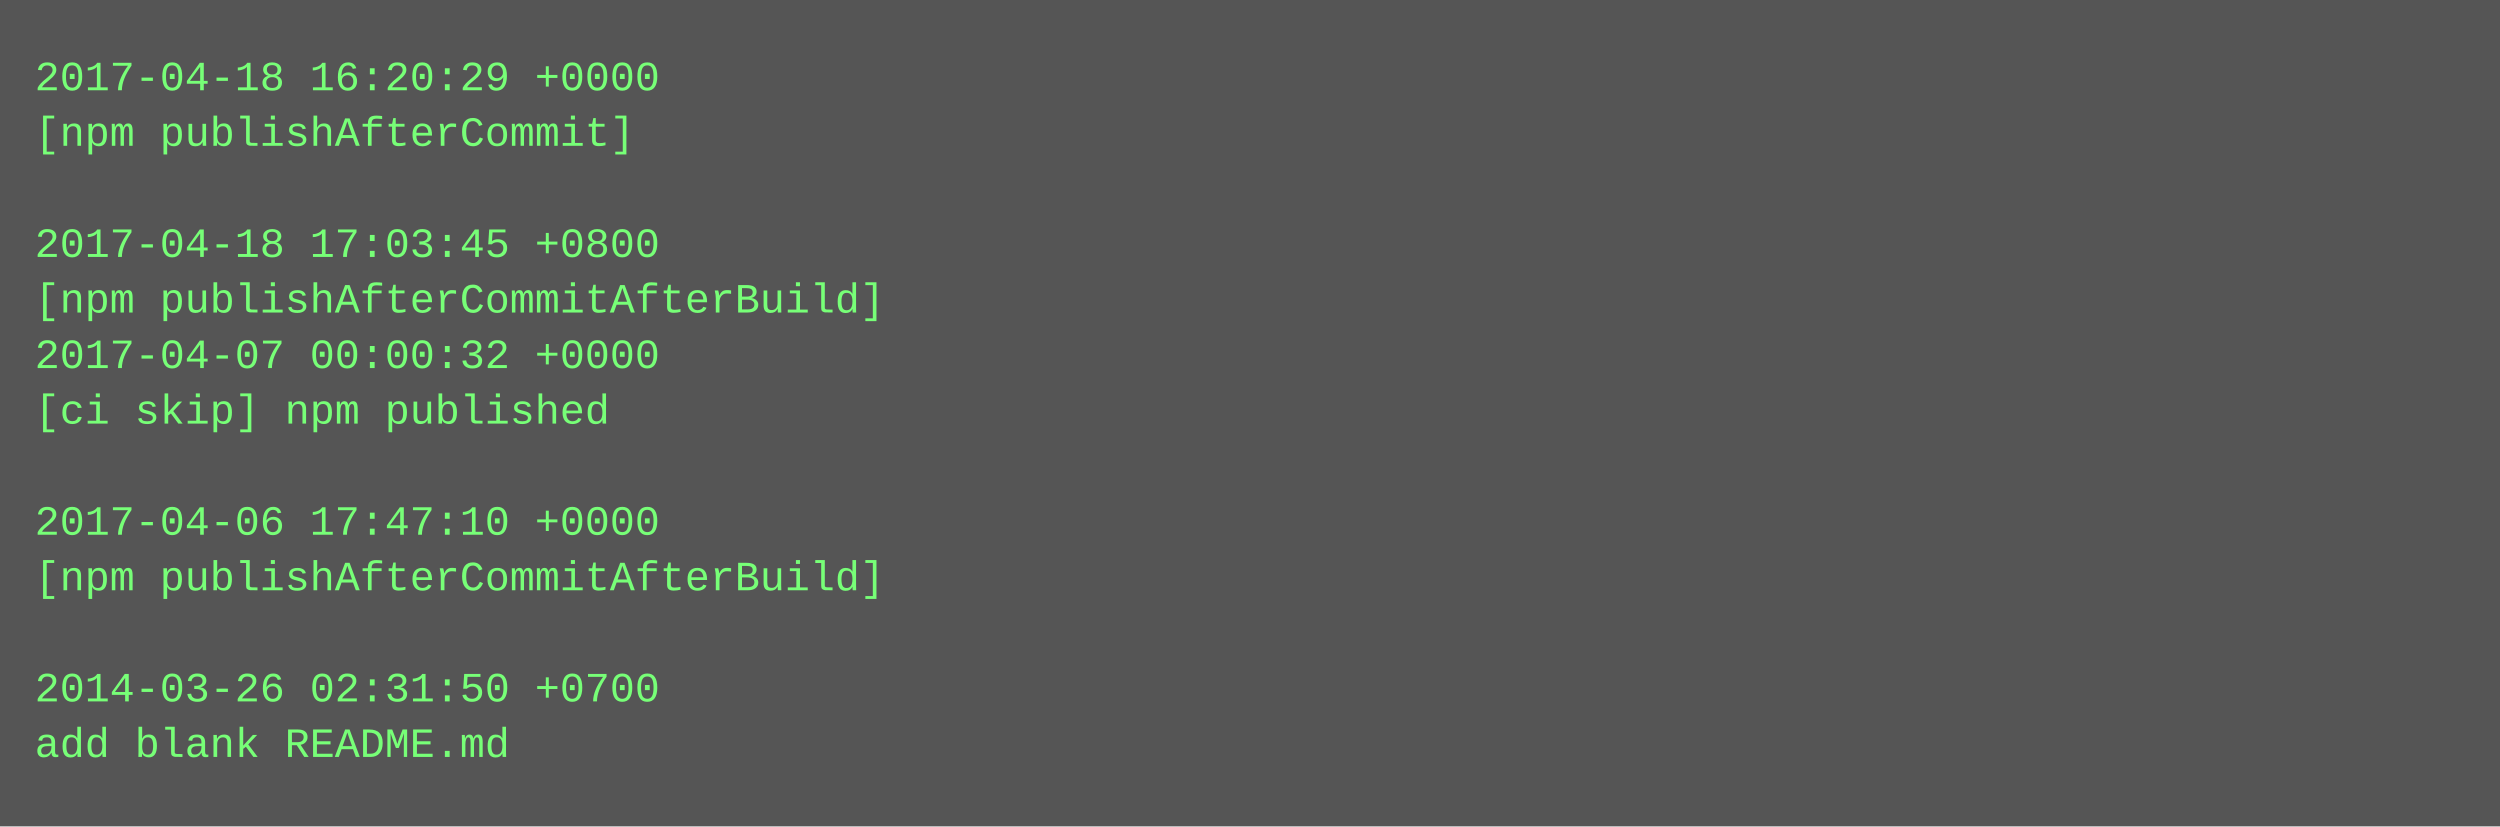
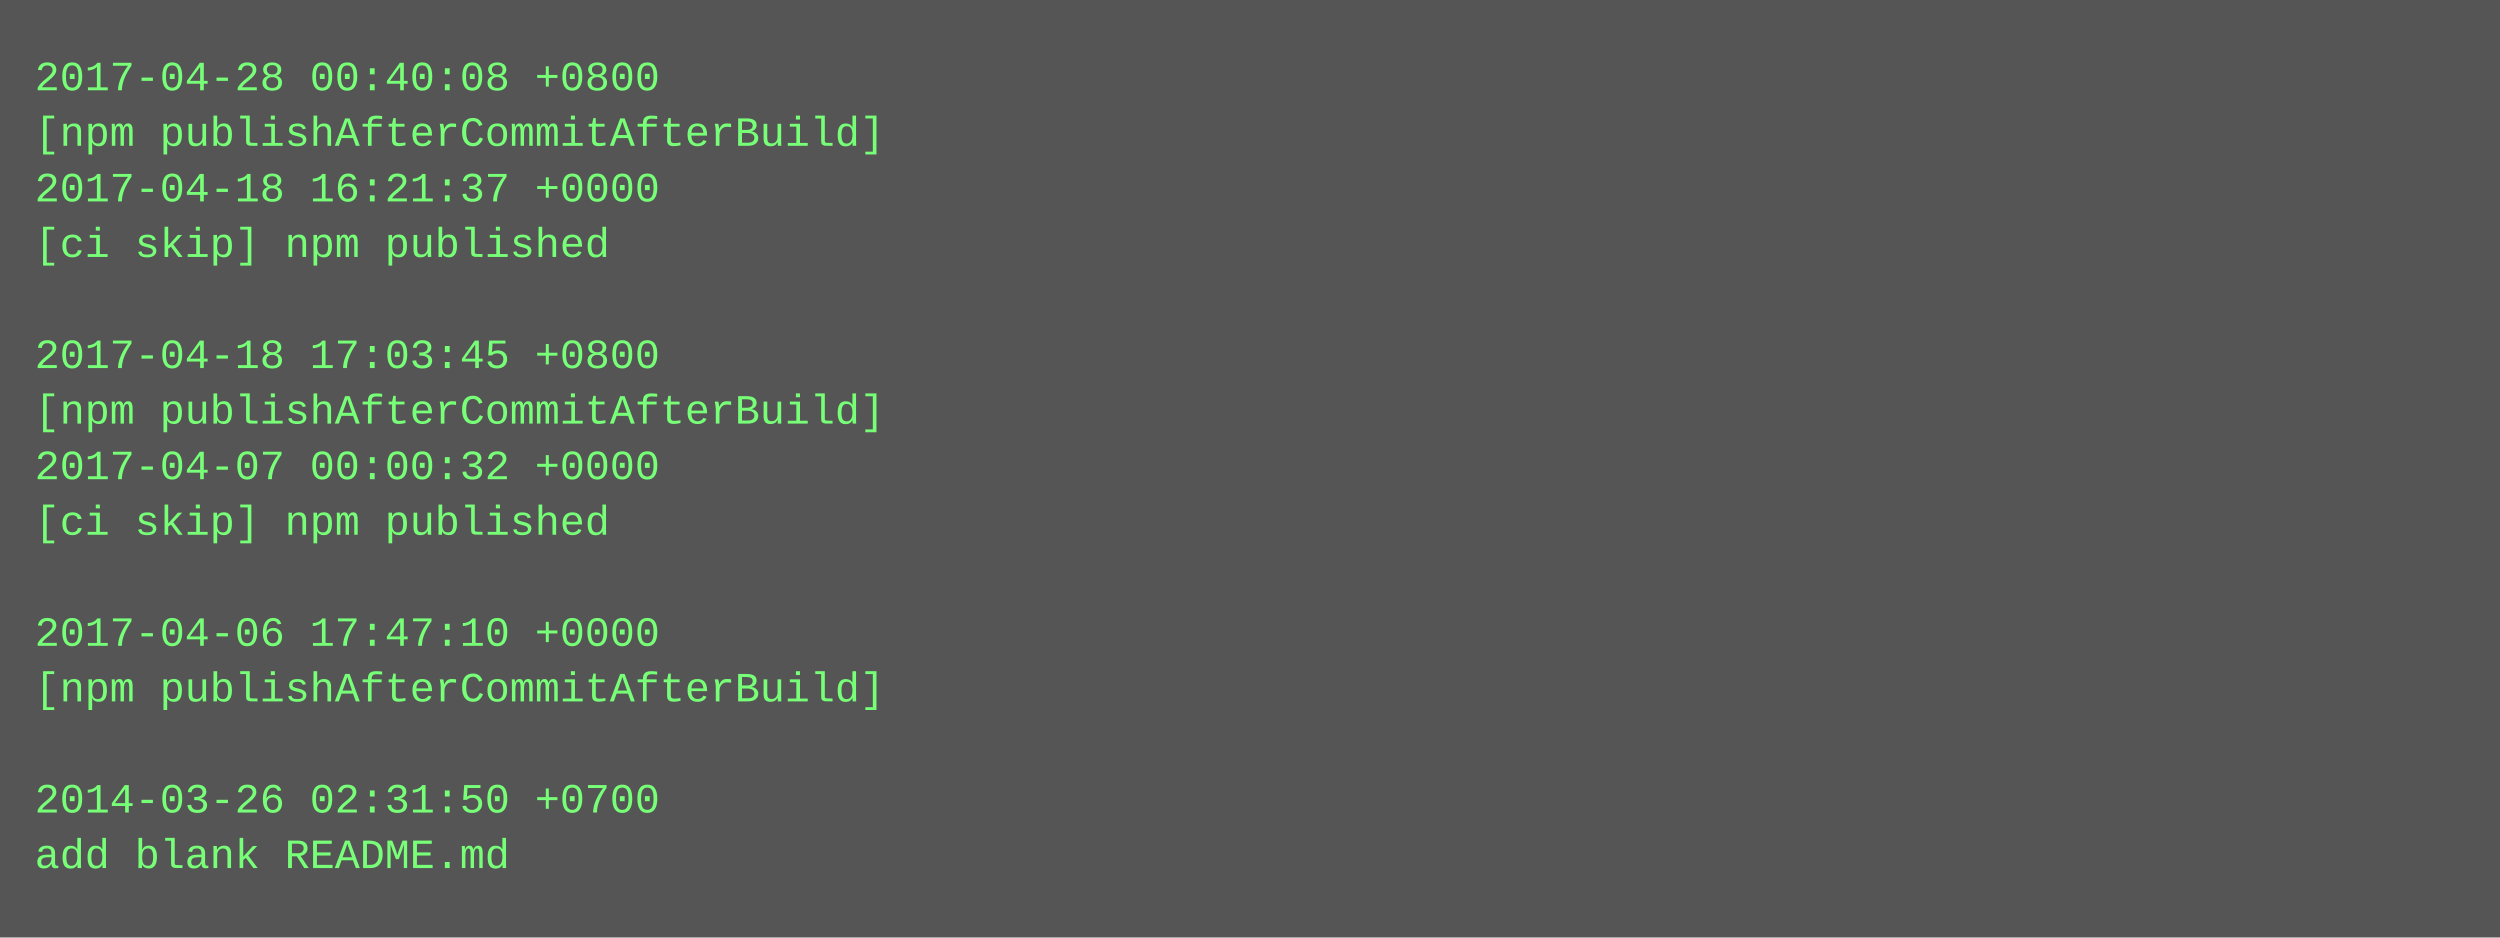
- <svg xmlns="http://www.w3.org/2000/svg" height="238" width="720">
-   <rect height="238" fill="#555" width="720" />
+ <svg xmlns="http://www.w3.org/2000/svg" height="270" width="720">
+   <rect height="270" fill="#555" width="720" />
  <text fill="#7f7" font-family="Courier New" font-size="12" xml:space="preserve">
-     <tspan x="10" y="26">2017-04-18 16:20:29 +0000</tspan>
-     <tspan x="10" y="42">[npm publishAfterCommit]</tspan>
-     <tspan x="10" y="58" />
-     <tspan x="10" y="74">2017-04-18 17:03:45 +0800</tspan>
-     <tspan x="10" y="90">[npm publishAfterCommitAfterBuild]</tspan>
-     <tspan x="10" y="106">2017-04-07 00:00:32 +0000</tspan>
-     <tspan x="10" y="122">[ci skip] npm published</tspan>
-     <tspan x="10" y="138" />
-     <tspan x="10" y="154">2017-04-06 17:47:10 +0000</tspan>
-     <tspan x="10" y="170">[npm publishAfterCommitAfterBuild]</tspan>
-     <tspan x="10" y="186" />
-     <tspan x="10" y="202">2014-03-26 02:31:50 +0700</tspan>
-     <tspan x="10" y="218">add blank README.md</tspan>
+     <tspan x="10" y="26">2017-04-28 00:40:08 +0800</tspan>
+     <tspan x="10" y="42">[npm publishAfterCommitAfterBuild]</tspan>
+     <tspan x="10" y="58">2017-04-18 16:21:37 +0000</tspan>
+     <tspan x="10" y="74">[ci skip] npm published</tspan>
+     <tspan x="10" y="90" />
+     <tspan x="10" y="106">2017-04-18 17:03:45 +0800</tspan>
+     <tspan x="10" y="122">[npm publishAfterCommitAfterBuild]</tspan>
+     <tspan x="10" y="138">2017-04-07 00:00:32 +0000</tspan>
+     <tspan x="10" y="154">[ci skip] npm published</tspan>
+     <tspan x="10" y="170" />
+     <tspan x="10" y="186">2017-04-06 17:47:10 +0000</tspan>
+     <tspan x="10" y="202">[npm publishAfterCommitAfterBuild]</tspan>
+     <tspan x="10" y="218" />
+     <tspan x="10" y="234">2014-03-26 02:31:50 +0700</tspan>
+     <tspan x="10" y="250">add blank README.md</tspan>
  </text>
</svg>
